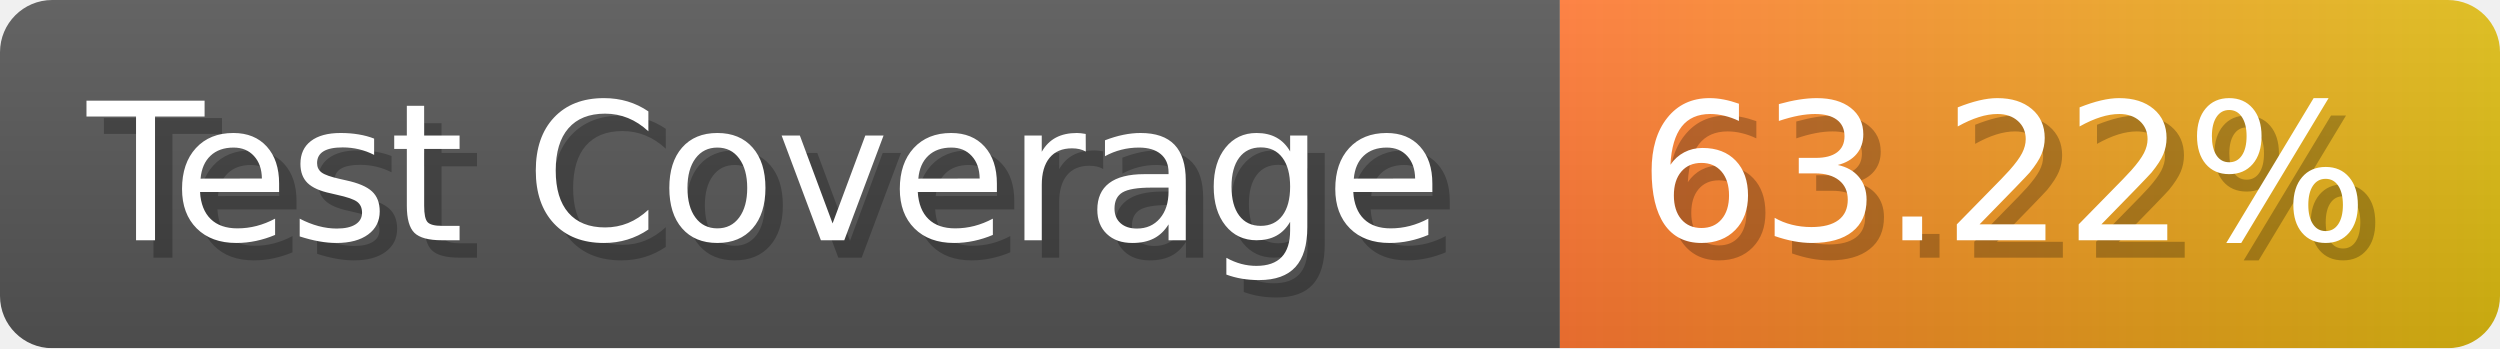
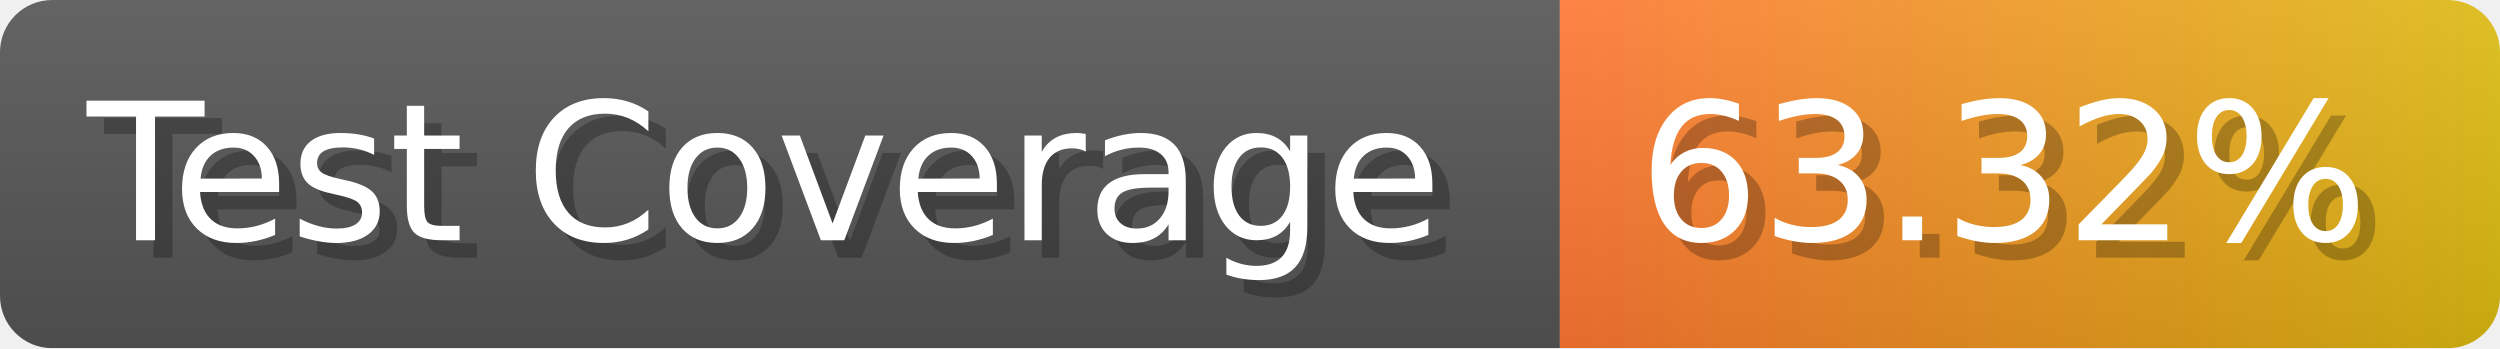
- <svg xmlns="http://www.w3.org/2000/svg" width="143.6" height="20" viewBox="0 0 1436 200" role="img" aria-label="Test Coverage: 63.22%">
+ <svg xmlns="http://www.w3.org/2000/svg" width="143.6" height="20" viewBox="0 0 1436 200" role="img" aria-label="Test Coverage: 63.32%">
  <linearGradient id="a" x2="0" y2="100%">
    <stop offset="0" stop-opacity=".1" stop-color="#EEE" />
    <stop offset="1" stop-opacity=".1" />
  </linearGradient>
  <mask id="m">
    <rect width="1436" height="200" rx="30" fill="#FFF" />
  </mask>
  <g mask="url(#m)">
    <rect width="896" height="200" fill="#555" />
    <rect width="540" height="200" fill="url(#x)" x="896" />
    <rect width="1436" height="200" fill="url(#a)" />
  </g>
  <g aria-hidden="true" fill="#fff" text-anchor="start" font-family="Verdana,DejaVu Sans,sans-serif" font-size="110">
    <text x="60" y="148" textLength="796" fill="#000" opacity="0.25">Test Coverage</text>
    <text x="50" y="138" textLength="796">Test Coverage</text>
-     <text x="951" y="148" textLength="440" fill="#000" opacity="0.25">63.22%</text>
-     <text x="941" y="138" textLength="440">63.22%</text>
+     <text x="951" y="148" textLength="440" fill="#000" opacity="0.25">63.32%</text>
+     <text x="941" y="138" textLength="440">63.32%</text>
  </g>
  <linearGradient id="x" x1="0%" y1="0%" x2="100%" y2="0%">
    <stop offset="0%" style="stop-color:#F73" />
    <stop offset="100%" style="stop-color:#DB1" />
  </linearGradient>
</svg>
